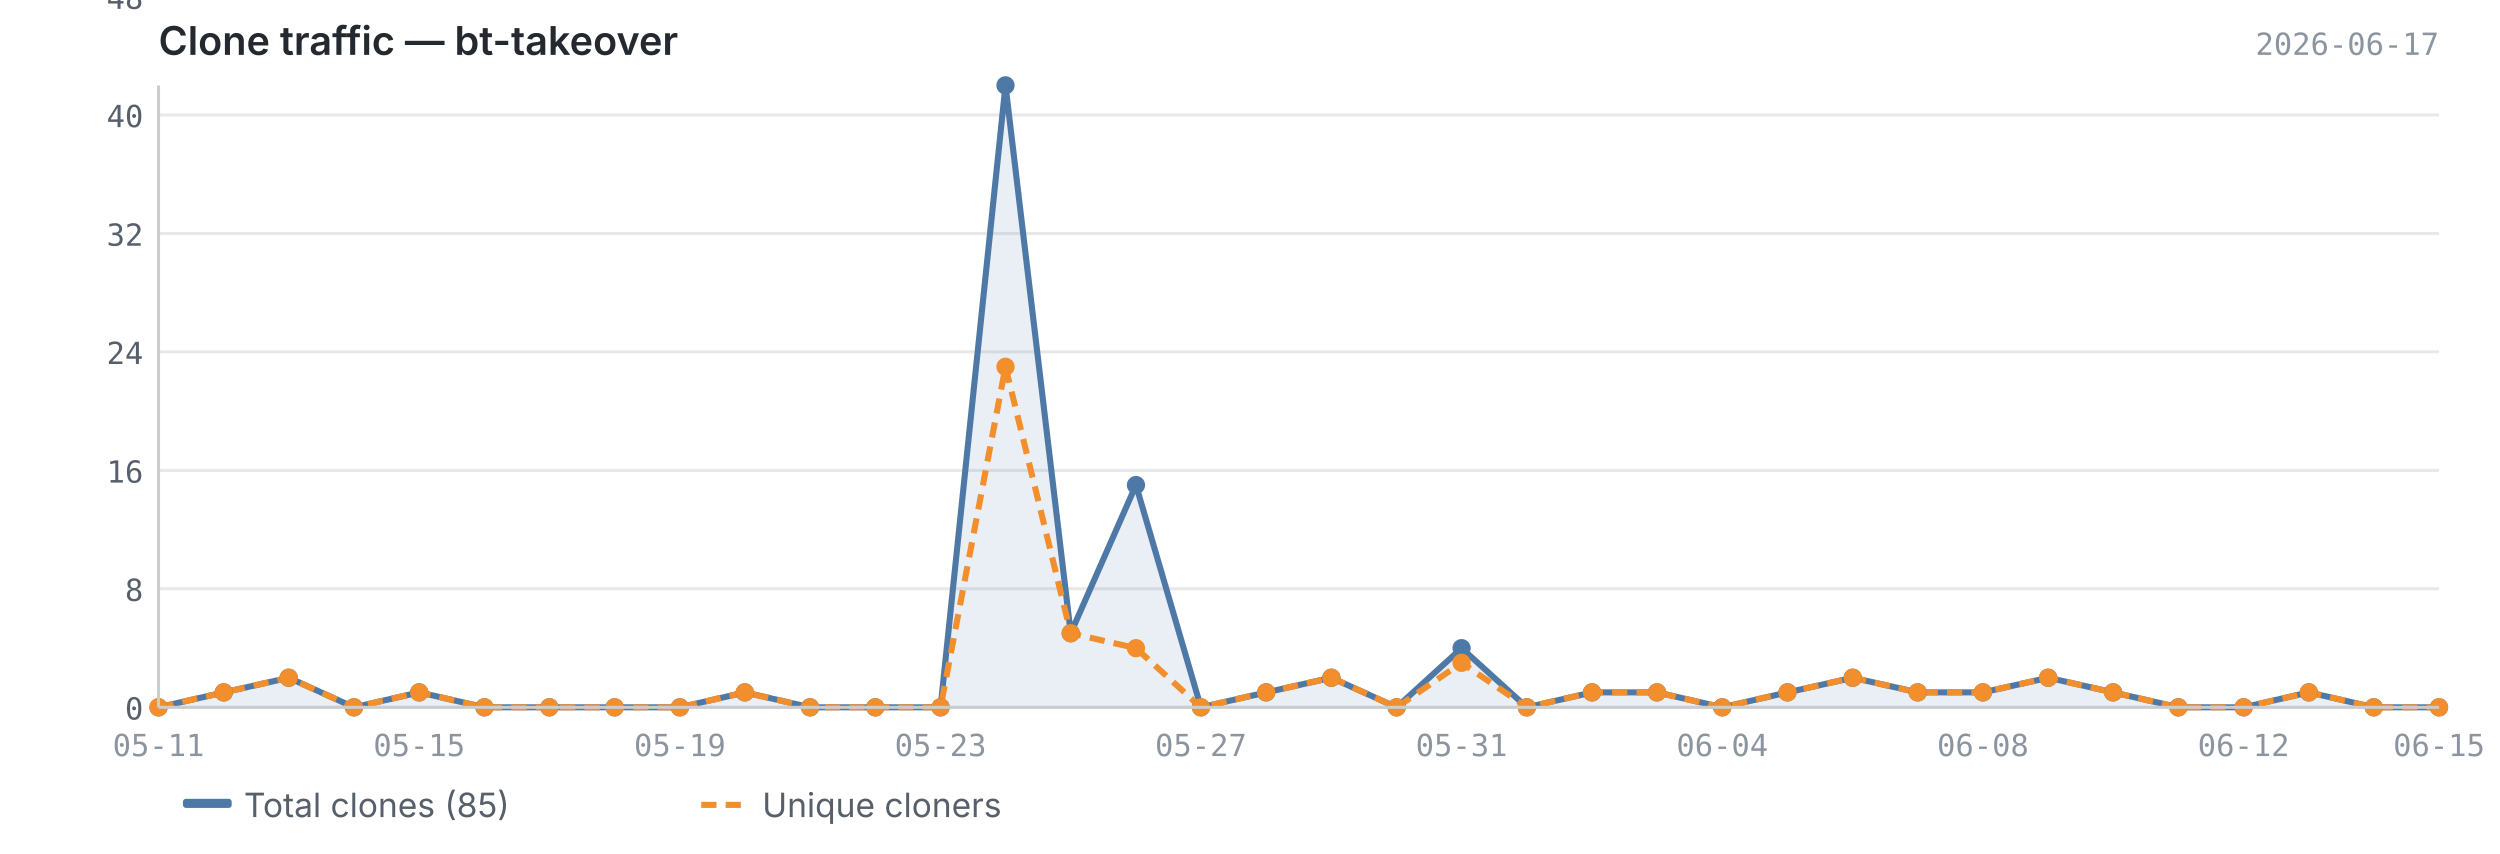
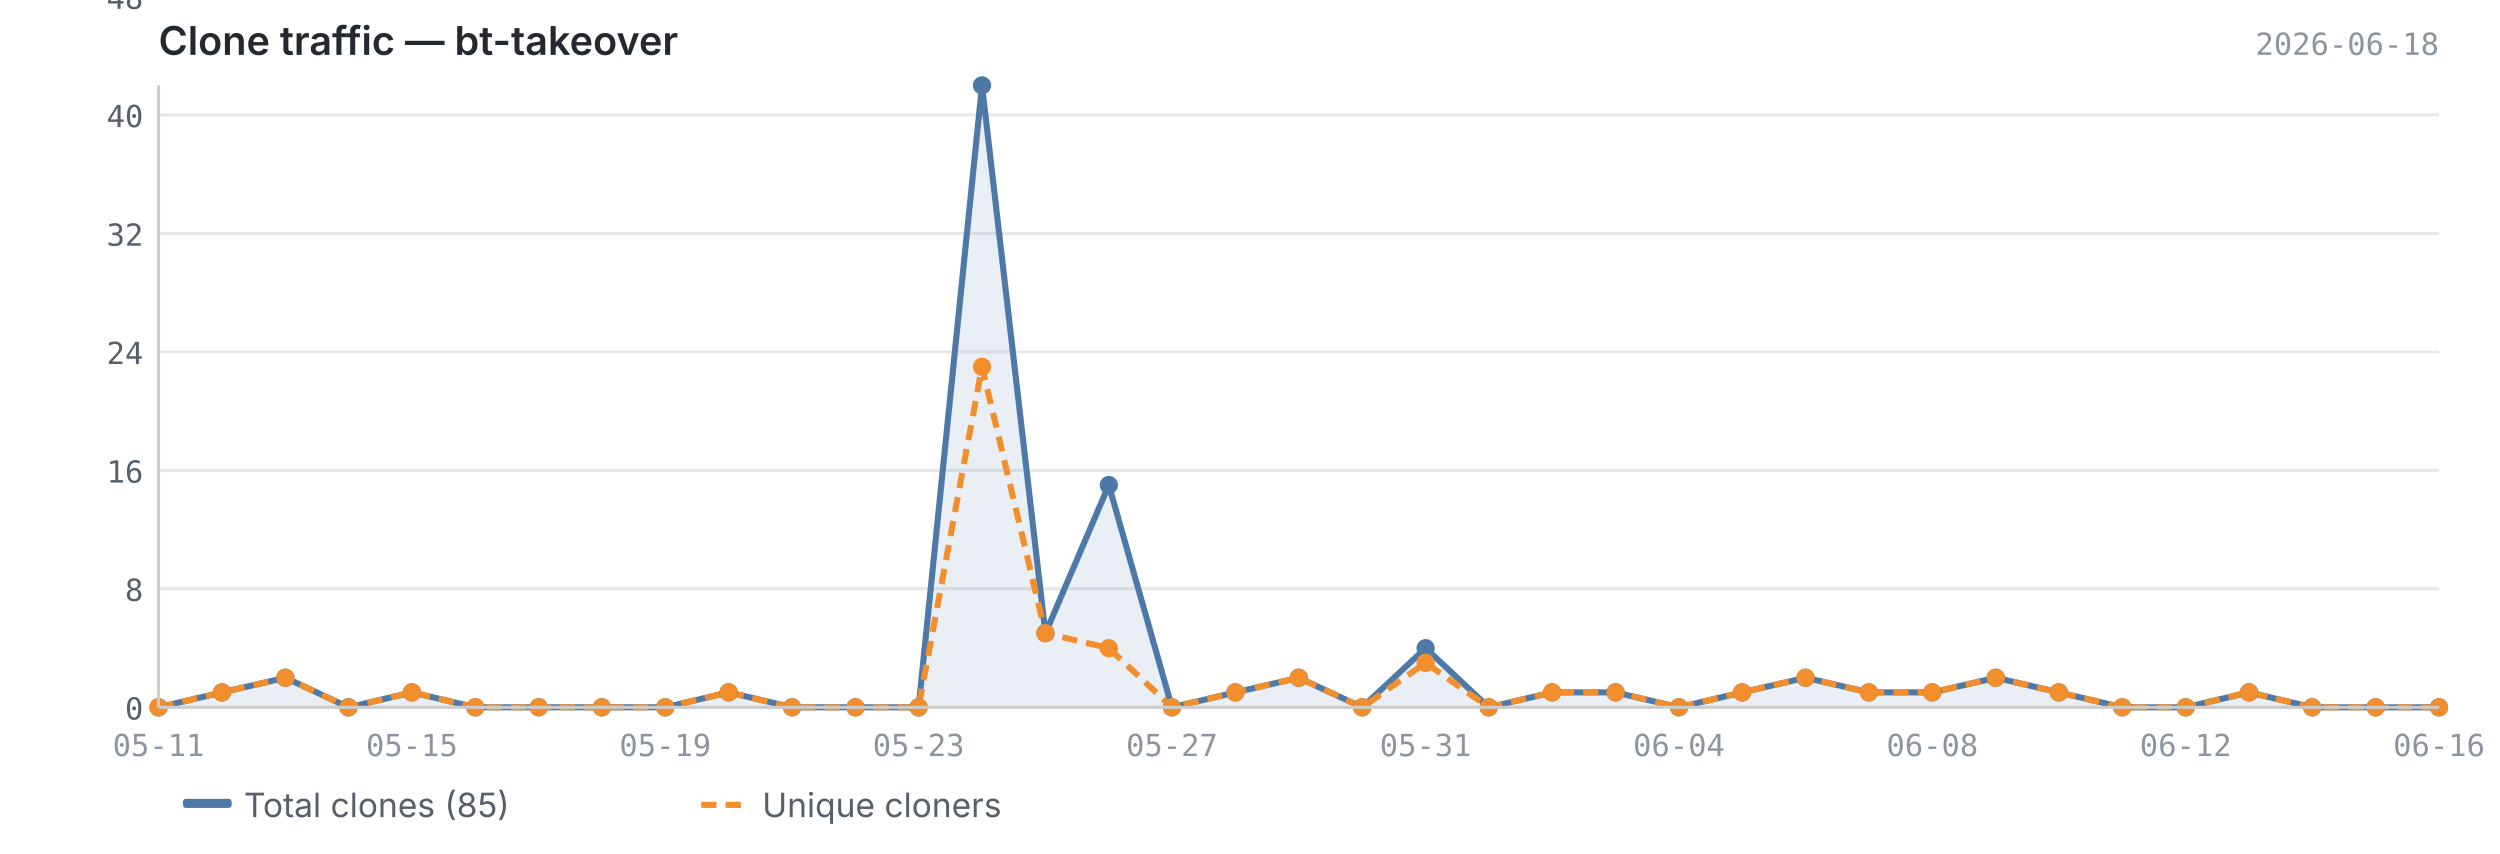
<svg xmlns="http://www.w3.org/2000/svg" viewBox="0 0 820 280" width="820" height="280">
  <text x="52" y="18" font-size="13" font-weight="600" fill="#24292f" font-family="-apple-system, BlinkMacSystemFont, 'Segoe UI', sans-serif">Clone traffic — bt-takeover</text>
-   <text x="800" y="18" font-size="10" fill="#8c959f" font-family="ui-monospace, SFMono-Regular, 'SF Mono', Menlo, monospace" text-anchor="end">2026-06-17</text>
+   <text x="800" y="18" font-size="10" fill="#8c959f" font-family="ui-monospace, SFMono-Regular, 'SF Mono', Menlo, monospace" text-anchor="end">2026-06-18</text>
  <line x1="52" y1="232.0" x2="800" y2="232.0" stroke="#e8e8e8" stroke-width="1" />
  <line x1="52" y1="193.1" x2="800" y2="193.1" stroke="#e8e8e8" stroke-width="1" />
  <line x1="52" y1="154.3" x2="800" y2="154.3" stroke="#e8e8e8" stroke-width="1" />
  <line x1="52" y1="115.4" x2="800" y2="115.4" stroke="#e8e8e8" stroke-width="1" />
  <line x1="52" y1="76.6" x2="800" y2="76.6" stroke="#e8e8e8" stroke-width="1" />
  <line x1="52" y1="37.7" x2="800" y2="37.7" stroke="#e8e8e8" stroke-width="1" />
  <line x1="52" y1="-1.1" x2="800" y2="-1.1" stroke="#e8e8e8" stroke-width="1" />
-   <path d="M52.0,232.0 L52.0,232.0 L73.4,227.1 L94.7,222.3 L116.1,232.0 L137.5,227.1 L158.9,232.0 L180.2,232.0 L201.6,232.0 L223.0,232.0 L244.3,227.1 L265.7,232.0 L287.1,232.0 L308.5,232.0 L329.8,28.0 L351.2,207.7 L372.6,159.1 L393.9,232.0 L415.3,227.1 L436.7,222.3 L458.1,232.0 L479.4,212.6 L500.8,232.0 L522.2,227.1 L543.5,227.1 L564.9,232.0 L586.3,227.1 L607.7,222.3 L629.0,227.1 L650.4,227.1 L671.8,222.3 L693.1,227.1 L714.5,232.0 L735.9,232.0 L757.3,227.1 L778.6,232.0 L800.0,232.0 L800.0,232.0 L52.0,232.0Z" fill="#4e79a7" opacity="0.12" />
-   <polyline points="52.0,232.0 73.4,227.1 94.7,222.3 116.1,232.0 137.5,227.1 158.9,232.0 180.2,232.0 201.6,232.0 223.0,232.0 244.3,227.1 265.7,232.0 287.1,232.0 308.5,232.0 329.8,28.0 351.2,207.7 372.6,159.1 393.9,232.0 415.3,227.1 436.7,222.3 458.1,232.0 479.4,212.6 500.8,232.0 522.2,227.1 543.5,227.1 564.9,232.0 586.3,227.1 607.7,222.3 629.0,227.1 650.4,227.1 671.8,222.3 693.1,227.1 714.5,232.0 735.9,232.0 757.3,227.1 778.6,232.0 800.0,232.0" fill="none" stroke="#4e79a7" stroke-width="2" stroke-linejoin="round" />
-   <polyline points="52.0,232.0 73.4,227.1 94.7,222.3 116.1,232.0 137.5,227.1 158.9,232.0 180.2,232.0 201.6,232.0 223.0,232.0 244.3,227.1 265.7,232.0 287.1,232.0 308.5,232.0 329.8,120.3 351.2,207.7 372.6,212.6 393.9,232.0 415.3,227.1 436.7,222.3 458.1,232.0 479.4,217.4 500.8,232.0 522.2,227.1 543.5,227.1 564.9,232.0 586.3,227.1 607.7,222.3 629.0,227.1 650.4,227.1 671.8,222.3 693.1,227.1 714.5,232.0 735.9,232.0 757.3,227.1 778.6,232.0 800.0,232.0" fill="none" stroke="#f28e2b" stroke-width="2" stroke-linejoin="round" stroke-dasharray="5,3" />
+   <path d="M52.0,232.0 L52.0,232.0 L72.8,227.1 L93.6,222.3 L114.3,232.0 L135.1,227.1 L155.9,232.0 L176.7,232.0 L197.4,232.0 L218.2,232.0 L239.0,227.1 L259.8,232.0 L280.6,232.0 L301.3,232.0 L322.1,28.0 L342.9,207.7 L363.7,159.1 L384.4,232.0 L405.2,227.1 L426.0,222.3 L446.8,232.0 L467.6,212.6 L488.3,232.0 L509.1,227.1 L529.9,227.1 L550.7,232.0 L571.4,227.1 L592.2,222.3 L613.0,227.1 L633.8,227.1 L654.6,222.3 L675.3,227.1 L696.1,232.0 L716.9,232.0 L737.7,227.1 L758.4,232.0 L779.2,232.0 L800.0,232.0 L800.0,232.0 L52.0,232.0Z" fill="#4e79a7" opacity="0.12" />
+   <polyline points="52.0,232.0 72.8,227.1 93.6,222.3 114.3,232.0 135.1,227.1 155.9,232.0 176.7,232.0 197.4,232.0 218.2,232.0 239.0,227.1 259.8,232.0 280.6,232.0 301.3,232.0 322.1,28.0 342.9,207.7 363.7,159.1 384.4,232.0 405.2,227.1 426.0,222.3 446.8,232.0 467.6,212.6 488.3,232.0 509.1,227.1 529.9,227.1 550.7,232.0 571.4,227.1 592.2,222.3 613.0,227.1 633.8,227.1 654.6,222.3 675.3,227.1 696.1,232.0 716.9,232.0 737.7,227.1 758.4,232.0 779.2,232.0 800.0,232.0" fill="none" stroke="#4e79a7" stroke-width="2" stroke-linejoin="round" />
+   <polyline points="52.0,232.0 72.8,227.1 93.6,222.3 114.3,232.0 135.1,227.1 155.9,232.0 176.7,232.0 197.4,232.0 218.2,232.0 239.0,227.1 259.8,232.0 280.6,232.0 301.3,232.0 322.1,120.3 342.9,207.7 363.7,212.6 384.4,232.0 405.2,227.1 426.0,222.3 446.8,232.0 467.6,217.4 488.3,232.0 509.1,227.1 529.9,227.1 550.7,232.0 571.4,227.1 592.2,222.3 613.0,227.1 633.8,227.1 654.6,222.3 675.3,227.1 696.1,232.0 716.9,232.0 737.7,227.1 758.4,232.0 779.2,232.0 800.0,232.0" fill="none" stroke="#f28e2b" stroke-width="2" stroke-linejoin="round" stroke-dasharray="5,3" />
  <circle cx="52.0" cy="232.0" r="3" fill="#4e79a7" />
-   <circle cx="73.4" cy="227.1" r="3" fill="#4e79a7" />
-   <circle cx="94.7" cy="222.3" r="3" fill="#4e79a7" />
-   <circle cx="116.1" cy="232.0" r="3" fill="#4e79a7" />
-   <circle cx="137.5" cy="227.1" r="3" fill="#4e79a7" />
-   <circle cx="158.9" cy="232.0" r="3" fill="#4e79a7" />
-   <circle cx="180.2" cy="232.0" r="3" fill="#4e79a7" />
-   <circle cx="201.6" cy="232.0" r="3" fill="#4e79a7" />
-   <circle cx="223.0" cy="232.0" r="3" fill="#4e79a7" />
-   <circle cx="244.3" cy="227.1" r="3" fill="#4e79a7" />
-   <circle cx="265.7" cy="232.0" r="3" fill="#4e79a7" />
-   <circle cx="287.1" cy="232.0" r="3" fill="#4e79a7" />
-   <circle cx="308.5" cy="232.0" r="3" fill="#4e79a7" />
-   <circle cx="329.8" cy="28.0" r="3" fill="#4e79a7" />
-   <circle cx="351.2" cy="207.7" r="3" fill="#4e79a7" />
-   <circle cx="372.6" cy="159.1" r="3" fill="#4e79a7" />
-   <circle cx="393.9" cy="232.0" r="3" fill="#4e79a7" />
-   <circle cx="415.3" cy="227.1" r="3" fill="#4e79a7" />
-   <circle cx="436.7" cy="222.3" r="3" fill="#4e79a7" />
-   <circle cx="458.1" cy="232.0" r="3" fill="#4e79a7" />
-   <circle cx="479.4" cy="212.6" r="3" fill="#4e79a7" />
-   <circle cx="500.8" cy="232.0" r="3" fill="#4e79a7" />
-   <circle cx="522.2" cy="227.1" r="3" fill="#4e79a7" />
-   <circle cx="543.5" cy="227.1" r="3" fill="#4e79a7" />
-   <circle cx="564.9" cy="232.0" r="3" fill="#4e79a7" />
-   <circle cx="586.3" cy="227.1" r="3" fill="#4e79a7" />
-   <circle cx="607.7" cy="222.3" r="3" fill="#4e79a7" />
-   <circle cx="629.0" cy="227.1" r="3" fill="#4e79a7" />
-   <circle cx="650.4" cy="227.1" r="3" fill="#4e79a7" />
-   <circle cx="671.8" cy="222.3" r="3" fill="#4e79a7" />
-   <circle cx="693.1" cy="227.1" r="3" fill="#4e79a7" />
-   <circle cx="714.5" cy="232.0" r="3" fill="#4e79a7" />
-   <circle cx="735.9" cy="232.0" r="3" fill="#4e79a7" />
-   <circle cx="757.3" cy="227.1" r="3" fill="#4e79a7" />
-   <circle cx="778.6" cy="232.0" r="3" fill="#4e79a7" />
+   <circle cx="72.8" cy="227.1" r="3" fill="#4e79a7" />
+   <circle cx="93.6" cy="222.3" r="3" fill="#4e79a7" />
+   <circle cx="114.3" cy="232.0" r="3" fill="#4e79a7" />
+   <circle cx="135.1" cy="227.1" r="3" fill="#4e79a7" />
+   <circle cx="155.9" cy="232.0" r="3" fill="#4e79a7" />
+   <circle cx="176.7" cy="232.0" r="3" fill="#4e79a7" />
+   <circle cx="197.4" cy="232.0" r="3" fill="#4e79a7" />
+   <circle cx="218.2" cy="232.0" r="3" fill="#4e79a7" />
+   <circle cx="239.0" cy="227.1" r="3" fill="#4e79a7" />
+   <circle cx="259.8" cy="232.0" r="3" fill="#4e79a7" />
+   <circle cx="280.6" cy="232.0" r="3" fill="#4e79a7" />
+   <circle cx="301.3" cy="232.0" r="3" fill="#4e79a7" />
+   <circle cx="322.1" cy="28.0" r="3" fill="#4e79a7" />
+   <circle cx="342.9" cy="207.7" r="3" fill="#4e79a7" />
+   <circle cx="363.7" cy="159.1" r="3" fill="#4e79a7" />
+   <circle cx="384.4" cy="232.0" r="3" fill="#4e79a7" />
+   <circle cx="405.2" cy="227.1" r="3" fill="#4e79a7" />
+   <circle cx="426.0" cy="222.3" r="3" fill="#4e79a7" />
+   <circle cx="446.8" cy="232.0" r="3" fill="#4e79a7" />
+   <circle cx="467.6" cy="212.6" r="3" fill="#4e79a7" />
+   <circle cx="488.3" cy="232.0" r="3" fill="#4e79a7" />
+   <circle cx="509.1" cy="227.1" r="3" fill="#4e79a7" />
+   <circle cx="529.9" cy="227.1" r="3" fill="#4e79a7" />
+   <circle cx="550.7" cy="232.0" r="3" fill="#4e79a7" />
+   <circle cx="571.4" cy="227.1" r="3" fill="#4e79a7" />
+   <circle cx="592.2" cy="222.3" r="3" fill="#4e79a7" />
+   <circle cx="613.0" cy="227.1" r="3" fill="#4e79a7" />
+   <circle cx="633.8" cy="227.1" r="3" fill="#4e79a7" />
+   <circle cx="654.6" cy="222.3" r="3" fill="#4e79a7" />
+   <circle cx="675.3" cy="227.1" r="3" fill="#4e79a7" />
+   <circle cx="696.1" cy="232.0" r="3" fill="#4e79a7" />
+   <circle cx="716.9" cy="232.0" r="3" fill="#4e79a7" />
+   <circle cx="737.7" cy="227.1" r="3" fill="#4e79a7" />
+   <circle cx="758.4" cy="232.0" r="3" fill="#4e79a7" />
+   <circle cx="779.2" cy="232.0" r="3" fill="#4e79a7" />
  <circle cx="800.0" cy="232.0" r="3" fill="#4e79a7" />
  <circle cx="52.0" cy="232.0" r="3" fill="#f28e2b" />
-   <circle cx="73.4" cy="227.1" r="3" fill="#f28e2b" />
-   <circle cx="94.7" cy="222.3" r="3" fill="#f28e2b" />
-   <circle cx="116.1" cy="232.0" r="3" fill="#f28e2b" />
-   <circle cx="137.5" cy="227.1" r="3" fill="#f28e2b" />
-   <circle cx="158.9" cy="232.0" r="3" fill="#f28e2b" />
-   <circle cx="180.2" cy="232.0" r="3" fill="#f28e2b" />
-   <circle cx="201.6" cy="232.0" r="3" fill="#f28e2b" />
-   <circle cx="223.0" cy="232.0" r="3" fill="#f28e2b" />
-   <circle cx="244.3" cy="227.1" r="3" fill="#f28e2b" />
-   <circle cx="265.7" cy="232.0" r="3" fill="#f28e2b" />
-   <circle cx="287.1" cy="232.0" r="3" fill="#f28e2b" />
-   <circle cx="308.5" cy="232.0" r="3" fill="#f28e2b" />
-   <circle cx="329.8" cy="120.3" r="3" fill="#f28e2b" />
-   <circle cx="351.2" cy="207.7" r="3" fill="#f28e2b" />
-   <circle cx="372.6" cy="212.6" r="3" fill="#f28e2b" />
-   <circle cx="393.9" cy="232.0" r="3" fill="#f28e2b" />
-   <circle cx="415.3" cy="227.1" r="3" fill="#f28e2b" />
-   <circle cx="436.7" cy="222.3" r="3" fill="#f28e2b" />
-   <circle cx="458.1" cy="232.0" r="3" fill="#f28e2b" />
-   <circle cx="479.4" cy="217.4" r="3" fill="#f28e2b" />
-   <circle cx="500.8" cy="232.0" r="3" fill="#f28e2b" />
-   <circle cx="522.2" cy="227.1" r="3" fill="#f28e2b" />
-   <circle cx="543.5" cy="227.1" r="3" fill="#f28e2b" />
-   <circle cx="564.9" cy="232.0" r="3" fill="#f28e2b" />
-   <circle cx="586.3" cy="227.1" r="3" fill="#f28e2b" />
-   <circle cx="607.7" cy="222.3" r="3" fill="#f28e2b" />
-   <circle cx="629.0" cy="227.1" r="3" fill="#f28e2b" />
-   <circle cx="650.4" cy="227.1" r="3" fill="#f28e2b" />
-   <circle cx="671.8" cy="222.3" r="3" fill="#f28e2b" />
-   <circle cx="693.1" cy="227.1" r="3" fill="#f28e2b" />
-   <circle cx="714.5" cy="232.0" r="3" fill="#f28e2b" />
-   <circle cx="735.9" cy="232.0" r="3" fill="#f28e2b" />
-   <circle cx="757.3" cy="227.1" r="3" fill="#f28e2b" />
-   <circle cx="778.6" cy="232.0" r="3" fill="#f28e2b" />
+   <circle cx="72.8" cy="227.1" r="3" fill="#f28e2b" />
+   <circle cx="93.6" cy="222.3" r="3" fill="#f28e2b" />
+   <circle cx="114.3" cy="232.0" r="3" fill="#f28e2b" />
+   <circle cx="135.1" cy="227.1" r="3" fill="#f28e2b" />
+   <circle cx="155.9" cy="232.0" r="3" fill="#f28e2b" />
+   <circle cx="176.7" cy="232.0" r="3" fill="#f28e2b" />
+   <circle cx="197.4" cy="232.0" r="3" fill="#f28e2b" />
+   <circle cx="218.2" cy="232.0" r="3" fill="#f28e2b" />
+   <circle cx="239.0" cy="227.1" r="3" fill="#f28e2b" />
+   <circle cx="259.8" cy="232.0" r="3" fill="#f28e2b" />
+   <circle cx="280.6" cy="232.0" r="3" fill="#f28e2b" />
+   <circle cx="301.3" cy="232.0" r="3" fill="#f28e2b" />
+   <circle cx="322.1" cy="120.3" r="3" fill="#f28e2b" />
+   <circle cx="342.9" cy="207.7" r="3" fill="#f28e2b" />
+   <circle cx="363.7" cy="212.6" r="3" fill="#f28e2b" />
+   <circle cx="384.4" cy="232.0" r="3" fill="#f28e2b" />
+   <circle cx="405.2" cy="227.1" r="3" fill="#f28e2b" />
+   <circle cx="426.0" cy="222.3" r="3" fill="#f28e2b" />
+   <circle cx="446.8" cy="232.0" r="3" fill="#f28e2b" />
+   <circle cx="467.6" cy="217.4" r="3" fill="#f28e2b" />
+   <circle cx="488.3" cy="232.0" r="3" fill="#f28e2b" />
+   <circle cx="509.1" cy="227.1" r="3" fill="#f28e2b" />
+   <circle cx="529.9" cy="227.1" r="3" fill="#f28e2b" />
+   <circle cx="550.7" cy="232.0" r="3" fill="#f28e2b" />
+   <circle cx="571.4" cy="227.1" r="3" fill="#f28e2b" />
+   <circle cx="592.2" cy="222.3" r="3" fill="#f28e2b" />
+   <circle cx="613.0" cy="227.1" r="3" fill="#f28e2b" />
+   <circle cx="633.8" cy="227.1" r="3" fill="#f28e2b" />
+   <circle cx="654.6" cy="222.3" r="3" fill="#f28e2b" />
+   <circle cx="675.3" cy="227.1" r="3" fill="#f28e2b" />
+   <circle cx="696.1" cy="232.0" r="3" fill="#f28e2b" />
+   <circle cx="716.9" cy="232.0" r="3" fill="#f28e2b" />
+   <circle cx="737.7" cy="227.1" r="3" fill="#f28e2b" />
+   <circle cx="758.4" cy="232.0" r="3" fill="#f28e2b" />
+   <circle cx="779.2" cy="232.0" r="3" fill="#f28e2b" />
  <circle cx="800.0" cy="232.0" r="3" fill="#f28e2b" />
  <line x1="52" y1="28" x2="52" y2="232" stroke="#cccccc" stroke-width="1" />
  <line x1="52" y1="232" x2="800" y2="232" stroke="#cccccc" stroke-width="1" />
  <text x="47" y="236.0" text-anchor="end" font-size="10" fill="#57606a" font-family="ui-monospace, SFMono-Regular, 'SF Mono', Menlo, monospace">0</text>
  <text x="47" y="197.1" text-anchor="end" font-size="10" fill="#57606a" font-family="ui-monospace, SFMono-Regular, 'SF Mono', Menlo, monospace">8</text>
  <text x="47" y="158.3" text-anchor="end" font-size="10" fill="#57606a" font-family="ui-monospace, SFMono-Regular, 'SF Mono', Menlo, monospace">16</text>
  <text x="47" y="119.4" text-anchor="end" font-size="10" fill="#57606a" font-family="ui-monospace, SFMono-Regular, 'SF Mono', Menlo, monospace">24</text>
  <text x="47" y="80.6" text-anchor="end" font-size="10" fill="#57606a" font-family="ui-monospace, SFMono-Regular, 'SF Mono', Menlo, monospace">32</text>
  <text x="47" y="41.7" text-anchor="end" font-size="10" fill="#57606a" font-family="ui-monospace, SFMono-Regular, 'SF Mono', Menlo, monospace">40</text>
  <text x="47" y="2.9" text-anchor="end" font-size="10" fill="#57606a" font-family="ui-monospace, SFMono-Regular, 'SF Mono', Menlo, monospace">48</text>
  <text x="52.0" y="248" text-anchor="middle" font-size="10" fill="#8c959f" font-family="ui-monospace, SFMono-Regular, 'SF Mono', Menlo, monospace">05-11</text>
-   <text x="735.9" y="248" text-anchor="middle" font-size="10" fill="#8c959f" font-family="ui-monospace, SFMono-Regular, 'SF Mono', Menlo, monospace">06-12</text>
-   <text x="800.0" y="248" text-anchor="middle" font-size="10" fill="#8c959f" font-family="ui-monospace, SFMono-Regular, 'SF Mono', Menlo, monospace">06-15</text>
-   <text x="137.5" y="248" text-anchor="middle" font-size="10" fill="#8c959f" font-family="ui-monospace, SFMono-Regular, 'SF Mono', Menlo, monospace">05-15</text>
-   <text x="223.0" y="248" text-anchor="middle" font-size="10" fill="#8c959f" font-family="ui-monospace, SFMono-Regular, 'SF Mono', Menlo, monospace">05-19</text>
-   <text x="308.5" y="248" text-anchor="middle" font-size="10" fill="#8c959f" font-family="ui-monospace, SFMono-Regular, 'SF Mono', Menlo, monospace">05-23</text>
-   <text x="393.9" y="248" text-anchor="middle" font-size="10" fill="#8c959f" font-family="ui-monospace, SFMono-Regular, 'SF Mono', Menlo, monospace">05-27</text>
-   <text x="479.4" y="248" text-anchor="middle" font-size="10" fill="#8c959f" font-family="ui-monospace, SFMono-Regular, 'SF Mono', Menlo, monospace">05-31</text>
-   <text x="564.9" y="248" text-anchor="middle" font-size="10" fill="#8c959f" font-family="ui-monospace, SFMono-Regular, 'SF Mono', Menlo, monospace">06-04</text>
-   <text x="650.4" y="248" text-anchor="middle" font-size="10" fill="#8c959f" font-family="ui-monospace, SFMono-Regular, 'SF Mono', Menlo, monospace">06-08</text>
+   <text x="716.9" y="248" text-anchor="middle" font-size="10" fill="#8c959f" font-family="ui-monospace, SFMono-Regular, 'SF Mono', Menlo, monospace">06-12</text>
+   <text x="135.1" y="248" text-anchor="middle" font-size="10" fill="#8c959f" font-family="ui-monospace, SFMono-Regular, 'SF Mono', Menlo, monospace">05-15</text>
+   <text x="800.0" y="248" text-anchor="middle" font-size="10" fill="#8c959f" font-family="ui-monospace, SFMono-Regular, 'SF Mono', Menlo, monospace">06-16</text>
+   <text x="218.2" y="248" text-anchor="middle" font-size="10" fill="#8c959f" font-family="ui-monospace, SFMono-Regular, 'SF Mono', Menlo, monospace">05-19</text>
+   <text x="301.3" y="248" text-anchor="middle" font-size="10" fill="#8c959f" font-family="ui-monospace, SFMono-Regular, 'SF Mono', Menlo, monospace">05-23</text>
+   <text x="384.4" y="248" text-anchor="middle" font-size="10" fill="#8c959f" font-family="ui-monospace, SFMono-Regular, 'SF Mono', Menlo, monospace">05-27</text>
+   <text x="467.6" y="248" text-anchor="middle" font-size="10" fill="#8c959f" font-family="ui-monospace, SFMono-Regular, 'SF Mono', Menlo, monospace">05-31</text>
+   <text x="550.7" y="248" text-anchor="middle" font-size="10" fill="#8c959f" font-family="ui-monospace, SFMono-Regular, 'SF Mono', Menlo, monospace">06-04</text>
+   <text x="633.8" y="248" text-anchor="middle" font-size="10" fill="#8c959f" font-family="ui-monospace, SFMono-Regular, 'SF Mono', Menlo, monospace">06-08</text>
  <rect x="60" y="262" width="16" height="3" fill="#4e79a7" rx="1" />
  <text x="80" y="268" font-size="11" fill="#57606a" font-family="-apple-system, BlinkMacSystemFont, 'Segoe UI', sans-serif">Total clones (85)</text>
  <line x1="230" y1="264" x2="246" y2="264" stroke="#f28e2b" stroke-width="2" stroke-dasharray="5,3" />
  <text x="250" y="268" font-size="11" fill="#57606a" font-family="-apple-system, BlinkMacSystemFont, 'Segoe UI', sans-serif">Unique cloners</text>
</svg>
